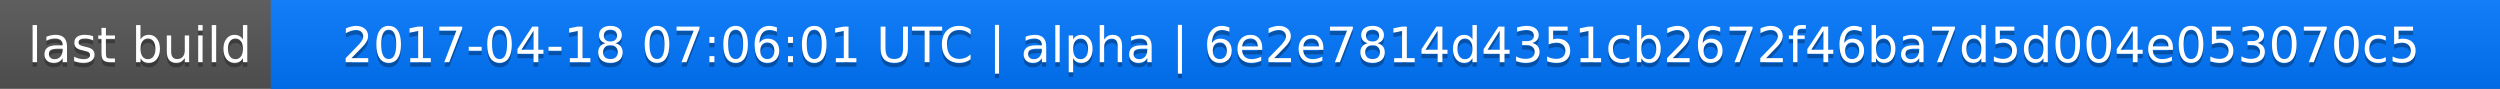
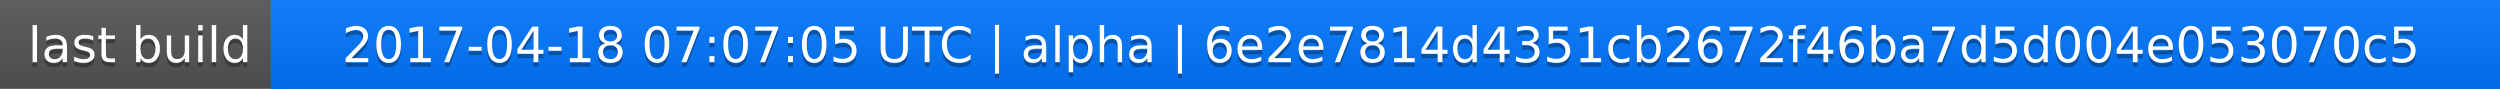
<svg xmlns="http://www.w3.org/2000/svg" width="563" height="20">
  <linearGradient id="a" x2="0" y2="100%">
    <stop offset="0" stop-color="#bbb" stop-opacity=".1" />
    <stop offset="1" stop-opacity=".1" />
  </linearGradient>
  <rect rx="0" width="563" height="20" fill="#555" />
  <rect rx="0" x="61" width="502" height="20" fill="#07f" />
  <path fill="#07f" d="M61 0h4v20h-4z" />
  <rect rx="0" width="563" height="20" fill="url(#a)" />
  <g fill="#fff" text-anchor="middle" font-family="DejaVu Sans,Verdana,Geneva,sans-serif" font-size="11">
    <text x="31.5" y="15" fill="#010101" fill-opacity=".3">last build</text>
    <text x="31.5" y="14">last build</text>
-     <text x="311" y="15" fill="#010101" fill-opacity=".3">2017-04-18 07:06:01 UTC | alpha | 6e2e7814d4351cb2672f46ba7d5d004e053070c5</text>
-     <text x="311" y="14">2017-04-18 07:06:01 UTC | alpha | 6e2e7814d4351cb2672f46ba7d5d004e053070c5</text>
+     <text x="311" y="15" fill="#010101" fill-opacity=".3">2017-04-18 07:07:05 UTC | alpha | 6e2e7814d4351cb2672f46ba7d5d004e053070c5</text>
+     <text x="311" y="14">2017-04-18 07:07:05 UTC | alpha | 6e2e7814d4351cb2672f46ba7d5d004e053070c5</text>
  </g>
</svg>
